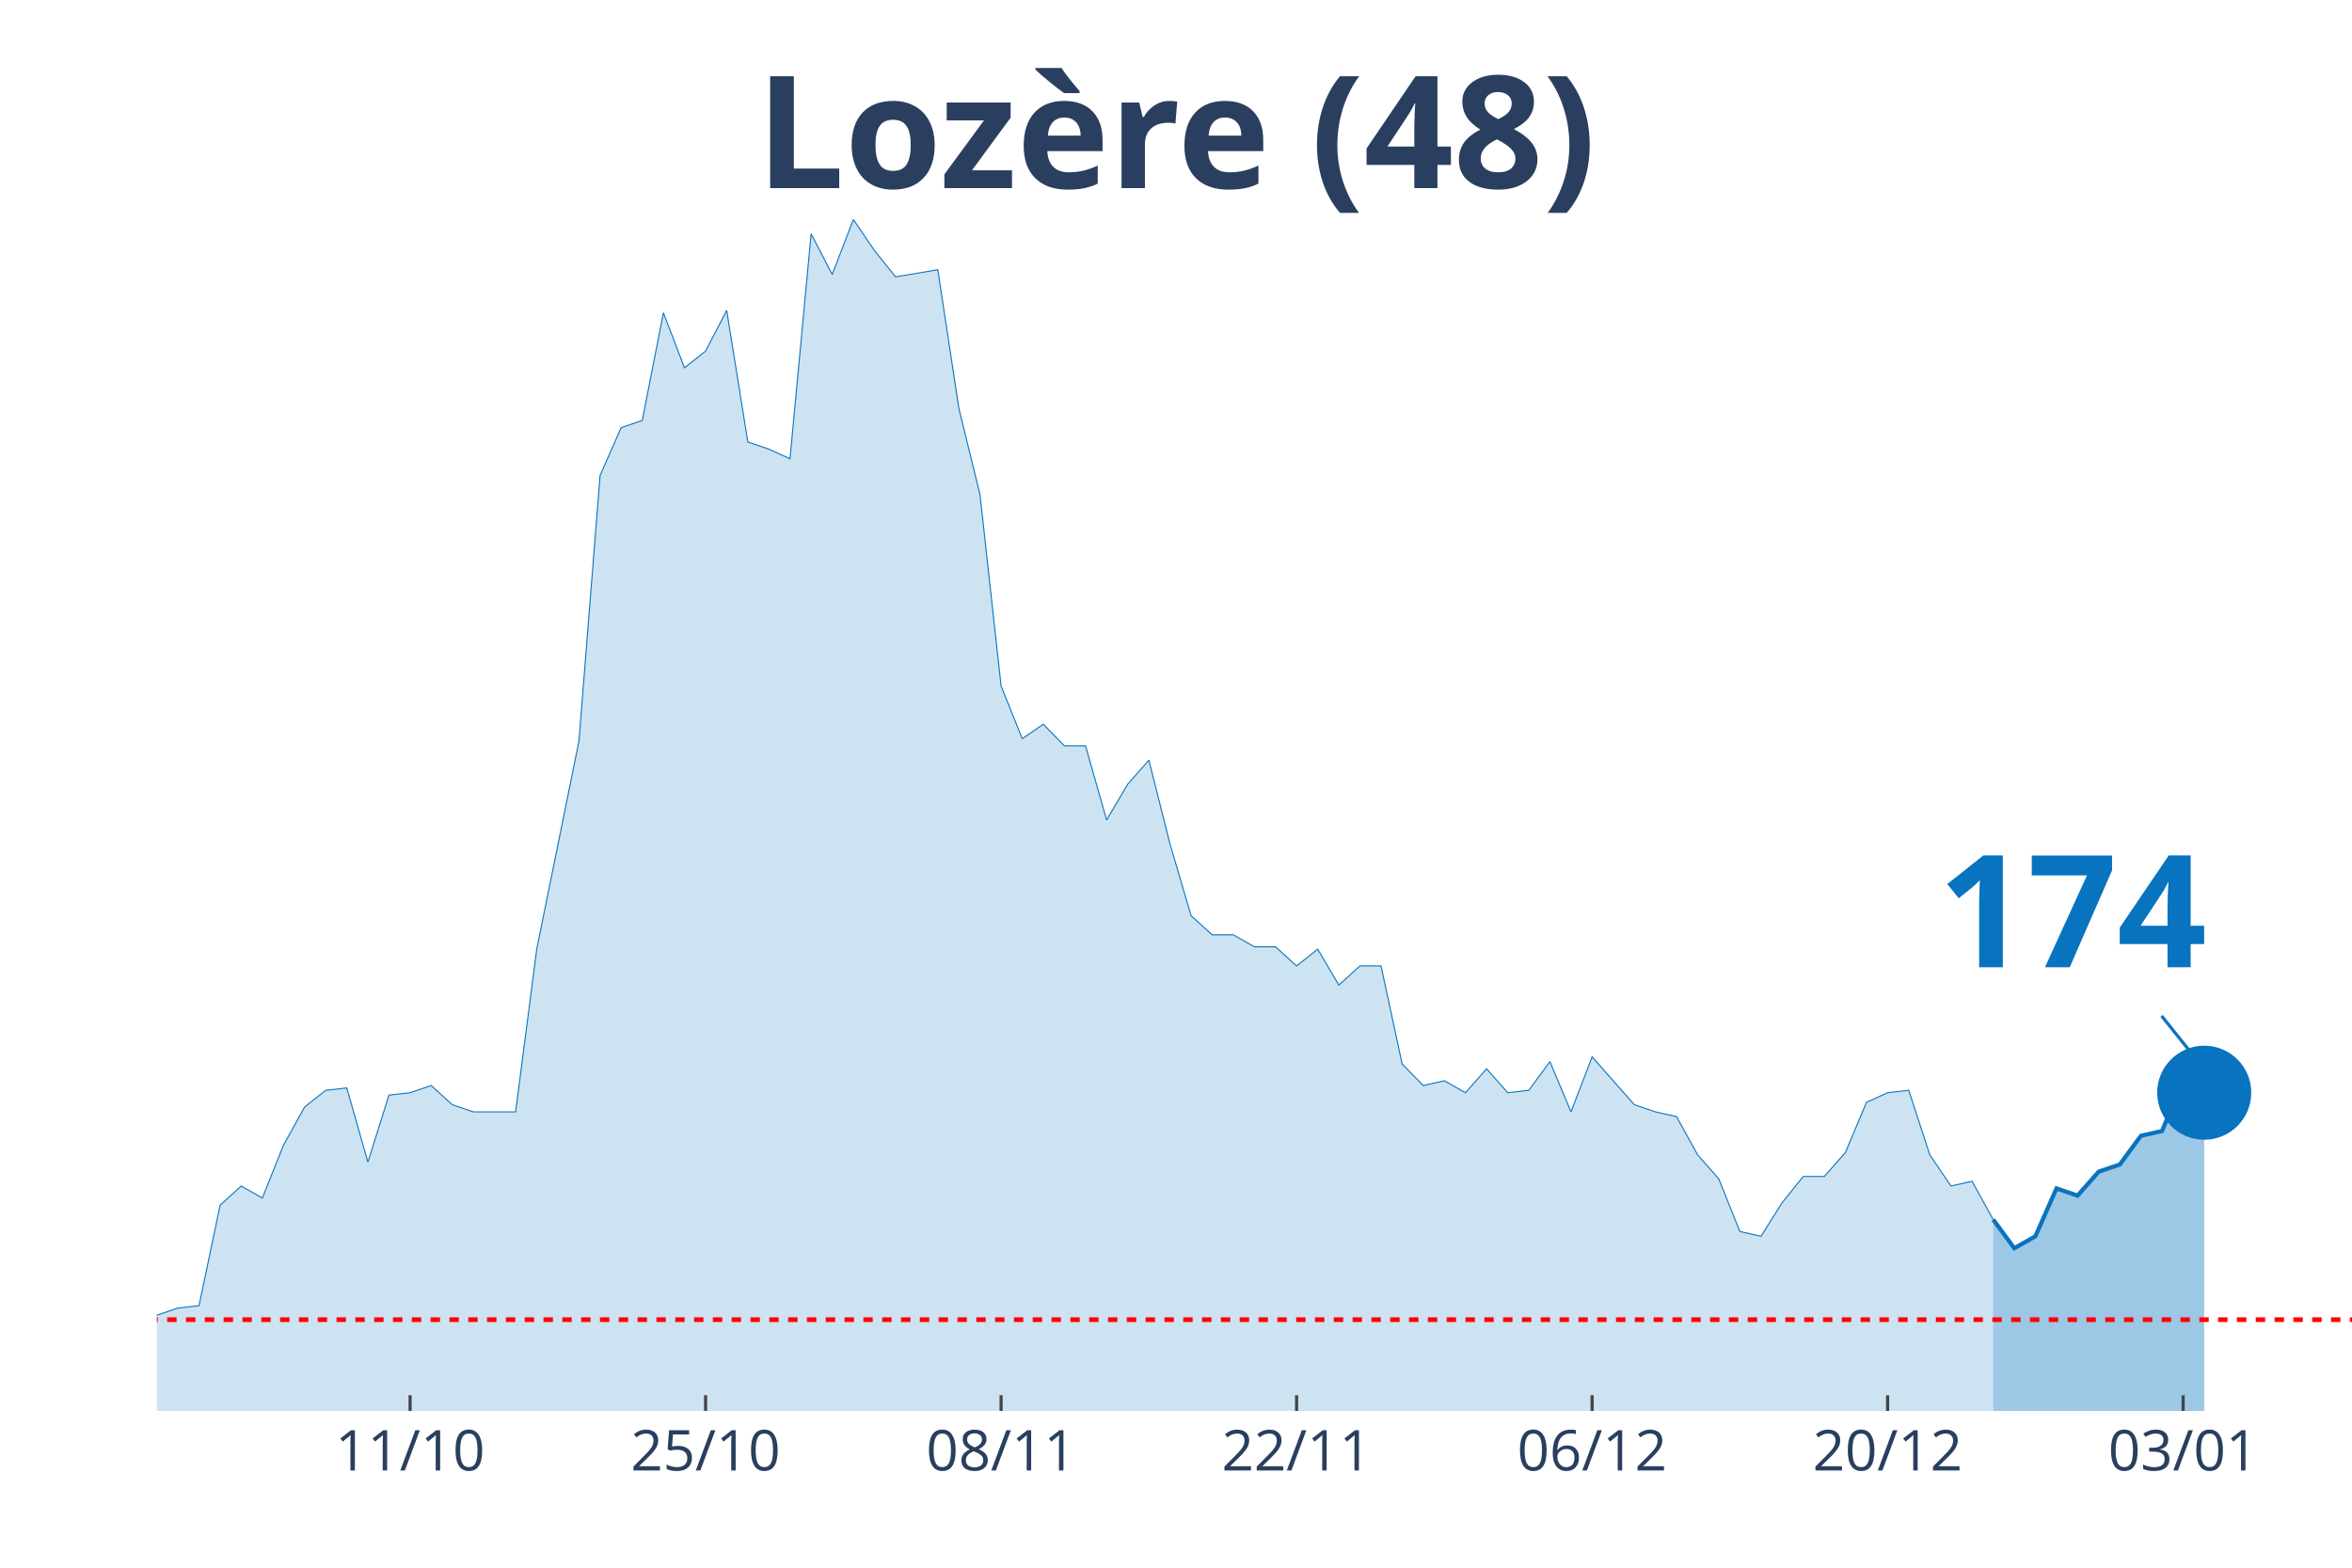
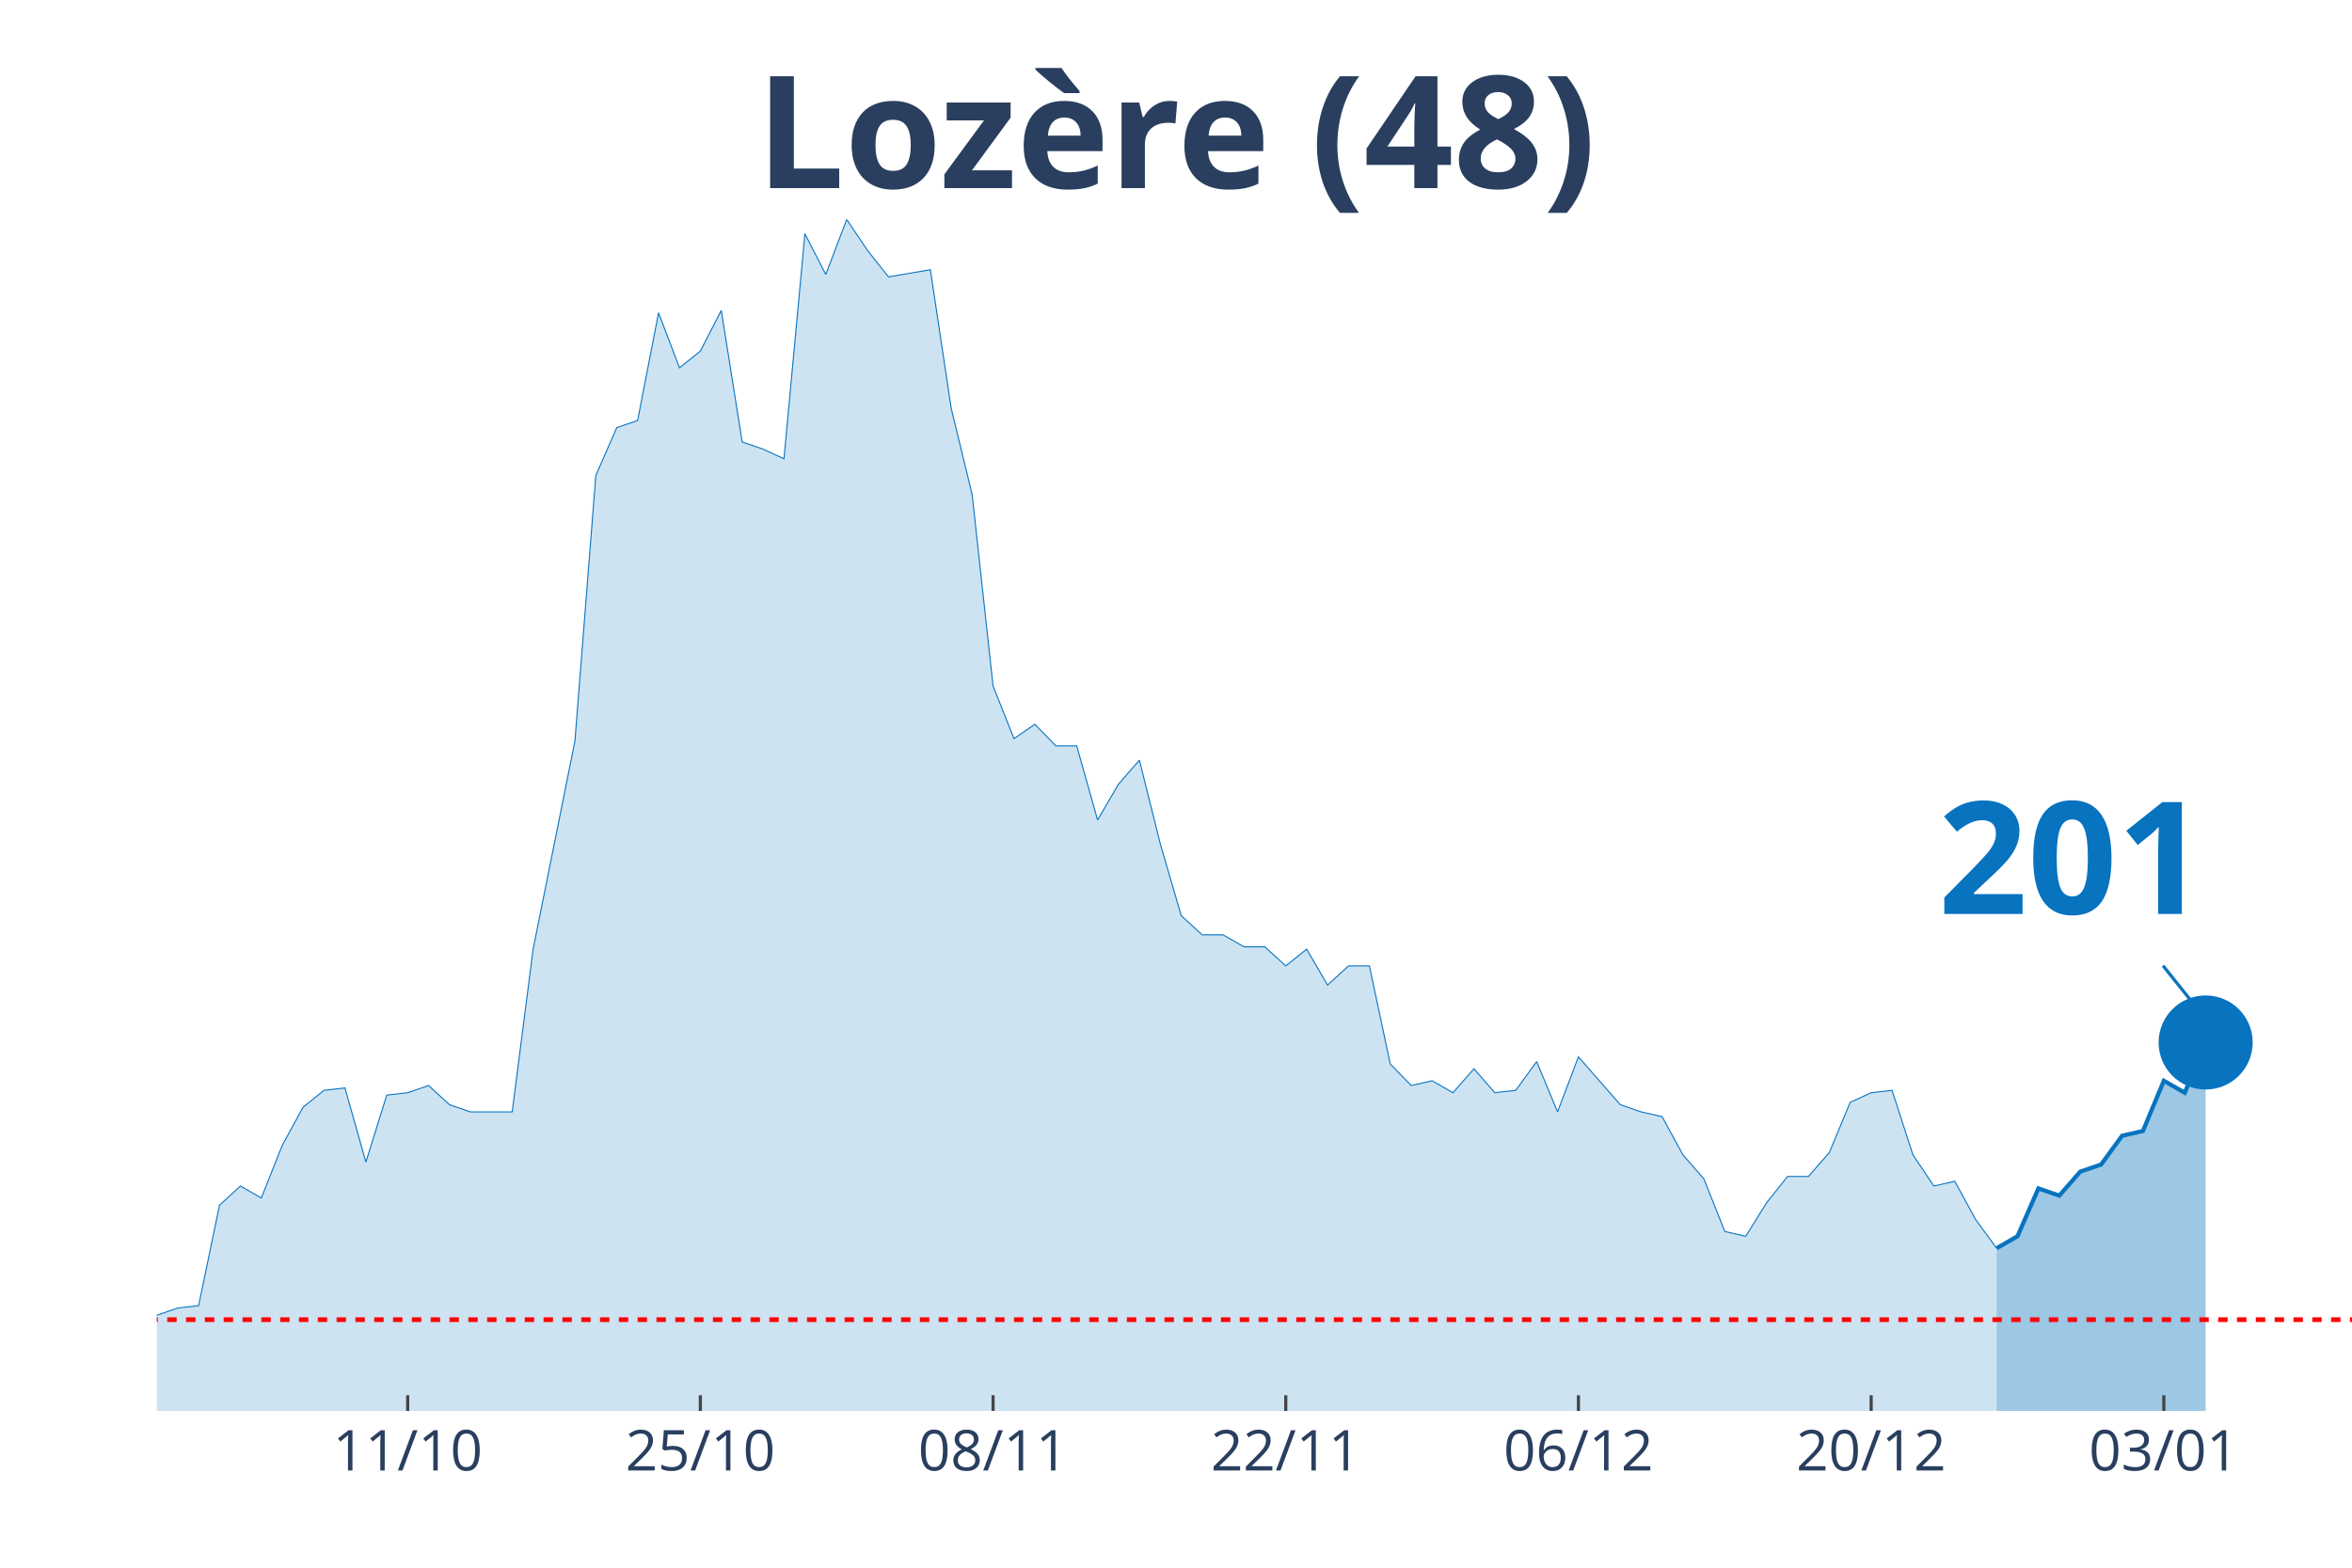
<svg xmlns="http://www.w3.org/2000/svg" class="main-svg" width="1125" height="750" style="" viewBox="0 0 750 500">
  <rect x="0" y="0" width="750" height="500" style="fill: rgb(0, 0, 0); fill-opacity: 0;" />
-   <defs id="defs-5de9bf">
+   <defs id="defs-047f00">
    <g class="clips">
-       <clipPath id="clip5de9bfxyplot" class="plotclip">
+       <clipPath id="clip047f00xyplot" class="plotclip">
        <rect width="700" height="380" />
      </clipPath>
-       <clipPath class="axesclip" id="clip5de9bfx">
+       <clipPath class="axesclip" id="clip047f00x">
        <rect x="50" y="0" width="700" height="500" />
      </clipPath>
-       <clipPath class="axesclip" id="clip5de9bfy">
+       <clipPath class="axesclip" id="clip047f00y">
        <rect x="0" y="70" width="750" height="380" />
      </clipPath>
-       <clipPath class="axesclip" id="clip5de9bfxy">
+       <clipPath class="axesclip" id="clip047f00xy">
        <rect x="50" y="70" width="700" height="380" />
      </clipPath>
    </g>
    <g class="gradients" />
  </defs>
  <g class="bglayer">
    <rect class="bg" x="50" y="70" width="700" height="380" style="fill: rgb(0, 0, 0); fill-opacity: 0; stroke-width: 0;" />
  </g>
  <g class="layer-below">
    <g class="imagelayer" />
    <g class="shapelayer" />
  </g>
  <g class="cartesianlayer">
    <g class="subplot xy">
      <g class="layer-subplot">
        <g class="shapelayer" />
        <g class="imagelayer" />
      </g>
      <g class="gridlayer">
        <g class="x">
-           <path class="xgrid crisp" transform="translate(130.77,0)" d="M0,70v380" style="stroke: rgb(255, 255, 255); stroke-opacity: 1; stroke-width: 1px;" />
-           <path class="xgrid crisp" transform="translate(225,0)" d="M0,70v380" style="stroke: rgb(255, 255, 255); stroke-opacity: 1; stroke-width: 1px;" />
-           <path class="xgrid crisp" transform="translate(319.23,0)" d="M0,70v380" style="stroke: rgb(255, 255, 255); stroke-opacity: 1; stroke-width: 1px;" />
-           <path class="xgrid crisp" transform="translate(413.46,0)" d="M0,70v380" style="stroke: rgb(255, 255, 255); stroke-opacity: 1; stroke-width: 1px;" />
-           <path class="xgrid crisp" transform="translate(507.69,0)" d="M0,70v380" style="stroke: rgb(255, 255, 255); stroke-opacity: 1; stroke-width: 1px;" />
-           <path class="xgrid crisp" transform="translate(601.92,0)" d="M0,70v380" style="stroke: rgb(255, 255, 255); stroke-opacity: 1; stroke-width: 1px;" />
-           <path class="xgrid crisp" transform="translate(696.15,0)" d="M0,70v380" style="stroke: rgb(255, 255, 255); stroke-opacity: 1; stroke-width: 1px;" />
+           <path class="xgrid crisp" transform="translate(130,0)" d="M0,70v380" style="stroke: rgb(255, 255, 255); stroke-opacity: 1; stroke-width: 1px;" />
+           <path class="xgrid crisp" transform="translate(223.33,0)" d="M0,70v380" style="stroke: rgb(255, 255, 255); stroke-opacity: 1; stroke-width: 1px;" />
+           <path class="xgrid crisp" transform="translate(316.67,0)" d="M0,70v380" style="stroke: rgb(255, 255, 255); stroke-opacity: 1; stroke-width: 1px;" />
+           <path class="xgrid crisp" transform="translate(410,0)" d="M0,70v380" style="stroke: rgb(255, 255, 255); stroke-opacity: 1; stroke-width: 1px;" />
+           <path class="xgrid crisp" transform="translate(503.33,0)" d="M0,70v380" style="stroke: rgb(255, 255, 255); stroke-opacity: 1; stroke-width: 1px;" />
+           <path class="xgrid crisp" transform="translate(596.67,0)" d="M0,70v380" style="stroke: rgb(255, 255, 255); stroke-opacity: 1; stroke-width: 1px;" />
+           <path class="xgrid crisp" transform="translate(690,0)" d="M0,70v380" style="stroke: rgb(255, 255, 255); stroke-opacity: 1; stroke-width: 1px;" />
        </g>
        <g class="y" />
      </g>
      <g class="zerolinelayer" />
      <path class="xlines-below" />
      <path class="ylines-below" />
      <g class="overlines-below" />
      <g class="xaxislayer-below" />
      <g class="yaxislayer-below" />
      <g class="overaxes-below" />
-       <g class="plot" transform="translate(50, 70)" clip-path="url('#clip5de9bfxyplot')">
+       <g class="plot" transform="translate(50, 70)" clip-path="url('#clip047f00xyplot')">
        <g class="scatterlayer mlayer">
-           <g class="trace scatter traceef895c" style="stroke-miterlimit: 2;">
+           <g class="trace scatter trace6f3ae7" style="stroke-miterlimit: 2;">
            <g class="fills">
              <g>
-                 <path class="js-fill" d="M585.58,380L-915.38,380L-915.38,379.24L-336.54,377.71L-329.81,375.42L-262.5,372.37L-255.77,370.84L-215.38,367.03L-208.65,367.03L-201.92,367.03L-195.19,361.69L-188.46,357.11L-181.73,356.35L-175,356.35L-168.27,359.4L-154.81,357.11L-148.08,360.16L-141.35,365.5L-134.62,364.74L-127.88,363.98L-121.15,351L-107.69,351L-100.96,347.19L-94.23,341.08L-87.5,342.61L-74.04,344.14L-67.31,338.03L-60.58,334.98L-53.85,336.51L-47.12,338.8L-40.38,338.8L-33.65,339.56L-26.92,345.66L-20.19,347.95L-13.46,342.61L0,349.48L6.73,347.19L13.46,346.43L20.19,314.38L26.92,308.27L33.65,312.09L40.38,295.3L47.12,283.09L53.85,277.75L60.58,276.99L67.31,300.64L74.04,279.28L80.77,278.51L87.5,276.22L94.23,282.33L100.96,284.62L114.42,284.62L121.15,232.73L134.62,166.35L141.35,81.65L148.08,66.39L154.81,64.1L161.54,29.76L168.27,47.31L175,41.97L181.73,29L188.46,70.96L195.19,73.25L201.92,76.31L208.65,4.58L215.38,17.55L222.12,0L228.85,9.92L235.58,18.31L249.04,16.02L255.77,60.28L262.5,87.75L269.23,148.8L275.96,165.58L282.69,161L289.42,167.87L296.15,167.87L302.88,191.53L309.62,180.08L316.35,172.45L323.08,199.16L329.81,222.05L336.54,228.15L343.27,228.15L350,231.97L356.73,231.97L363.46,238.07L370.19,232.73L376.92,244.18L383.65,238.07L390.38,238.07L397.12,269.36L403.85,276.22L410.58,274.7L417.31,278.51L424.04,270.88L430.77,278.51L437.5,277.75L444.23,268.59L450.96,284.62L457.69,267.07L471.15,282.33L477.88,284.62L484.62,286.14L491.35,298.35L498.08,305.98L504.81,322.77L511.54,324.3L518.27,313.61L525,305.22L531.73,305.22L538.46,297.59L545.19,281.57L551.92,278.51L558.65,277.75L565.38,298.35L572.12,308.27L578.85,306.75L585.58,318.96" style="fill: rgb(8, 115, 191); fill-opacity: 0.2; stroke-width: 0;" />
+                 <path class="js-fill" d="M586.67,380L-906.67,380L-906.67,379.24L-333.33,377.71L-326.67,375.42L-260,372.37L-253.33,370.84L-213.33,367.03L-206.67,367.03L-200,367.03L-193.33,361.69L-186.67,357.11L-180,356.35L-173.33,356.35L-166.67,359.4L-153.33,357.11L-146.67,360.16L-140,365.5L-133.33,364.74L-126.67,363.98L-120,351L-106.67,351L-100,347.19L-93.33,341.08L-86.67,342.61L-73.33,344.14L-66.67,338.03L-60,334.98L-53.33,336.51L-46.67,338.8L-40,338.8L-33.33,339.56L-26.67,345.66L-20,347.95L-13.33,342.61L0,349.48L6.67,347.19L13.33,346.43L20,314.38L26.67,308.27L33.33,312.09L40,295.3L46.67,283.09L53.33,277.75L60,276.99L66.67,300.64L73.33,279.28L80,278.51L86.67,276.22L93.33,282.33L100,284.62L113.33,284.62L120,232.73L133.33,166.35L140,81.65L146.67,66.39L153.33,64.1L160,29.76L166.67,47.31L173.33,41.97L180,29L186.67,70.96L193.33,73.25L200,76.31L206.67,4.58L213.33,17.55L220,0L226.67,9.92L233.33,18.31L246.67,16.02L253.33,60.28L260,87.75L266.67,148.8L273.33,165.58L280,161L286.67,167.87L293.33,167.87L300,191.53L306.67,180.08L313.33,172.45L320,199.16L326.67,222.05L333.33,228.15L340,228.15L346.67,231.97L353.33,231.97L360,238.07L366.67,232.73L373.33,244.18L380,238.07L386.67,238.07L393.33,269.36L400,276.22L406.67,274.7L413.33,278.51L420,270.88L426.67,278.51L433.33,277.75L440,268.59L446.67,284.62L453.33,267.07L466.67,282.33L473.33,284.62L480,286.14L486.67,298.35L493.33,305.98L500,322.77L506.67,324.3L513.33,313.61L520,305.22L526.67,305.22L533.33,297.59L540,281.57L546.67,278.51L553.33,277.75L560,298.35L566.67,308.27L573.33,306.75L580,318.96L586.67,328.11" style="fill: rgb(8, 115, 191); fill-opacity: 0.2; stroke-width: 0;" />
              </g>
            </g>
            <g class="errorbars" />
            <g class="lines">
-               <path class="js-line" d="M-915.38,379.24L-336.54,377.71L-329.81,375.42L-262.5,372.37L-255.77,370.84L-215.38,367.03L-208.65,367.03L-201.92,367.03L-195.19,361.69L-188.46,357.11L-181.73,356.35L-175,356.35L-168.27,359.4L-154.81,357.11L-148.08,360.16L-141.35,365.5L-134.62,364.74L-127.88,363.98L-121.15,351L-107.69,351L-100.96,347.19L-94.23,341.08L-87.5,342.61L-74.04,344.14L-67.31,338.03L-60.58,334.98L-53.85,336.51L-47.12,338.8L-40.38,338.8L-33.65,339.56L-26.92,345.66L-20.19,347.95L-13.46,342.61L0,349.48L6.73,347.19L13.46,346.43L20.19,314.38L26.92,308.27L33.65,312.09L40.38,295.3L47.12,283.09L53.85,277.75L60.58,276.99L67.31,300.64L74.04,279.28L80.77,278.51L87.5,276.22L94.23,282.33L100.96,284.62L114.42,284.62L121.15,232.73L134.62,166.35L141.35,81.65L148.08,66.39L154.81,64.1L161.54,29.76L168.27,47.31L175,41.97L181.73,29L188.46,70.96L195.19,73.25L201.92,76.31L208.65,4.58L215.38,17.55L222.12,0L228.85,9.92L235.58,18.31L249.04,16.02L255.77,60.28L262.5,87.75L269.23,148.8L275.96,165.58L282.69,161L289.42,167.87L296.15,167.87L302.88,191.53L309.62,180.08L316.35,172.45L323.08,199.16L329.81,222.05L336.54,228.15L343.27,228.15L350,231.97L356.73,231.97L363.46,238.07L370.19,232.73L376.92,244.18L383.65,238.07L390.38,238.07L397.12,269.36L403.85,276.22L410.58,274.7L417.31,278.51L424.04,270.88L430.77,278.51L437.5,277.75L444.23,268.59L450.96,284.62L457.69,267.07L471.15,282.33L477.88,284.62L484.62,286.14L491.35,298.35L498.08,305.98L504.81,322.77L511.54,324.3L518.27,313.61L525,305.22L531.73,305.22L538.46,297.59L545.19,281.57L551.92,278.51L558.65,277.75L565.38,298.35L572.12,308.27L578.85,306.75L585.58,318.96" style="vector-effect: non-scaling-stroke; fill: none; stroke: rgb(8, 115, 191); stroke-opacity: 1; stroke-width: 0.5px; opacity: 1;" />
+               <path class="js-line" d="M-906.67,379.24L-333.33,377.71L-326.67,375.42L-260,372.37L-253.33,370.84L-213.33,367.03L-206.67,367.03L-200,367.03L-193.33,361.69L-186.67,357.11L-180,356.35L-173.33,356.35L-166.67,359.4L-153.33,357.11L-146.67,360.16L-140,365.5L-133.33,364.74L-126.67,363.98L-120,351L-106.67,351L-100,347.19L-93.33,341.08L-86.67,342.61L-73.33,344.14L-66.67,338.03L-60,334.98L-53.33,336.51L-46.67,338.8L-40,338.8L-33.33,339.56L-26.67,345.66L-20,347.95L-13.33,342.61L0,349.48L6.67,347.19L13.33,346.43L20,314.38L26.67,308.27L33.33,312.09L40,295.3L46.67,283.09L53.33,277.75L60,276.99L66.67,300.64L73.33,279.28L80,278.51L86.67,276.22L93.33,282.33L100,284.62L113.33,284.62L120,232.73L133.33,166.35L140,81.65L146.67,66.39L153.33,64.1L160,29.76L166.67,47.31L173.33,41.97L180,29L186.67,70.96L193.33,73.25L200,76.31L206.67,4.58L213.33,17.55L220,0L226.67,9.92L233.33,18.31L246.67,16.02L253.33,60.28L260,87.75L266.67,148.8L273.33,165.58L280,161L286.67,167.87L293.33,167.87L300,191.53L306.67,180.08L313.33,172.45L320,199.16L326.67,222.05L333.33,228.15L340,228.15L346.67,231.97L353.33,231.97L360,238.07L366.67,232.73L373.33,244.18L380,238.07L386.67,238.07L393.33,269.36L400,276.22L406.67,274.7L413.33,278.51L420,270.88L426.67,278.51L433.33,277.75L440,268.59L446.67,284.62L453.33,267.07L466.67,282.33L473.33,284.62L480,286.14L486.67,298.35L493.33,305.98L500,322.77L506.67,324.3L513.33,313.61L520,305.22L526.67,305.22L533.33,297.59L540,281.57L546.67,278.51L553.33,277.75L560,298.35L566.67,308.27L573.33,306.75L580,318.96L586.67,328.11" style="vector-effect: non-scaling-stroke; fill: none; stroke: rgb(8, 115, 191); stroke-opacity: 1; stroke-width: 0.5px; opacity: 1;" />
            </g>
            <g class="points" />
            <g class="text" />
          </g>
-           <g class="trace scatter traceb82b64" style="stroke-miterlimit: 2;">
+           <g class="trace scatter tracee89098" style="stroke-miterlimit: 2;">
            <g class="fills">
              <g>
-                 <path class="js-fill" d="M652.88,380L585.58,380L585.58,318.96L592.31,328.11L599.04,324.3L605.77,309.04L612.5,311.33L619.23,303.69L625.96,301.41L632.69,292.25L639.42,290.72L646.15,274.7L652.88,278.51" style="fill: rgb(8, 115, 191); fill-opacity: 0.4; stroke-width: 0;" />
+                 <path class="js-fill" d="M653.33,380L586.67,380L586.67,328.11L593.33,324.3L600,309.04L606.67,311.33L613.33,303.69L620,301.41L626.67,292.25L633.33,290.72L640,274.7L646.67,278.51L653.33,262.49" style="fill: rgb(8, 115, 191); fill-opacity: 0.4; stroke-width: 0;" />
              </g>
            </g>
            <g class="errorbars" />
            <g class="lines">
-               <path class="js-line" d="M585.58,318.96L592.31,328.11L599.04,324.3L605.77,309.04L612.5,311.33L619.23,303.69L625.96,301.41L632.69,292.25L639.42,290.72L646.15,274.7L652.88,278.51" style="vector-effect: non-scaling-stroke; fill: none; stroke: rgb(8, 115, 191); stroke-opacity: 1; stroke-width: 2px; opacity: 1;" />
+               <path class="js-line" d="M586.67,328.11L593.33,324.3L600,309.04L606.67,311.33L613.33,303.69L620,301.41L626.67,292.25L633.33,290.72L640,274.7L646.67,278.51L653.33,262.49" style="vector-effect: non-scaling-stroke; fill: none; stroke: rgb(8, 115, 191); stroke-opacity: 1; stroke-width: 2px; opacity: 1;" />
            </g>
            <g class="points" />
            <g class="text" />
          </g>
-           <g class="trace scatter traceb30011" style="stroke-miterlimit: 2; opacity: 1;">
+           <g class="trace scatter trace39d026" style="stroke-miterlimit: 2; opacity: 1;">
            <g class="fills" />
            <g class="errorbars" />
            <g class="lines" />
            <g class="points">
-               <path class="point" transform="translate(652.88,278.51)" d="M15,0A15,15 0 1,1 0,-15A15,15 0 0,1 15,0Z" style="opacity: 1; stroke-width: 0px; fill: rgb(8, 115, 191); fill-opacity: 1;" />
+               <path class="point" transform="translate(653.33,262.49)" d="M15,0A15,15 0 1,1 0,-15A15,15 0 0,1 15,0Z" style="opacity: 1; stroke-width: 0px; fill: rgb(8, 115, 191); fill-opacity: 1;" />
            </g>
            <g class="text" />
          </g>
        </g>
      </g>
      <g class="overplot" />
      <path class="xlines-above crisp" style="fill: none; stroke-width: 1px; stroke: rgb(0, 0, 0); stroke-opacity: 0;" d="" />
      <path class="ylines-above crisp" style="fill: none;" d="M0,0" />
      <g class="overlines-above" />
      <g class="xaxislayer-above">
-         <path class="xtick ticks crisp" d="M0,450v-5" transform="translate(130.77,0)" style="stroke: rgb(68, 68, 68); stroke-opacity: 1; stroke-width: 1px;" />
-         <path class="xtick ticks crisp" d="M0,450v-5" transform="translate(225,0)" style="stroke: rgb(68, 68, 68); stroke-opacity: 1; stroke-width: 1px;" />
-         <path class="xtick ticks crisp" d="M0,450v-5" transform="translate(319.23,0)" style="stroke: rgb(68, 68, 68); stroke-opacity: 1; stroke-width: 1px;" />
-         <path class="xtick ticks crisp" d="M0,450v-5" transform="translate(413.46,0)" style="stroke: rgb(68, 68, 68); stroke-opacity: 1; stroke-width: 1px;" />
-         <path class="xtick ticks crisp" d="M0,450v-5" transform="translate(507.69,0)" style="stroke: rgb(68, 68, 68); stroke-opacity: 1; stroke-width: 1px;" />
-         <path class="xtick ticks crisp" d="M0,450v-5" transform="translate(601.92,0)" style="stroke: rgb(68, 68, 68); stroke-opacity: 1; stroke-width: 1px;" />
-         <path class="xtick ticks crisp" d="M0,450v-5" transform="translate(696.15,0)" style="stroke: rgb(68, 68, 68); stroke-opacity: 1; stroke-width: 1px;" />
+         <path class="xtick ticks crisp" d="M0,450v-5" transform="translate(130,0)" style="stroke: rgb(68, 68, 68); stroke-opacity: 1; stroke-width: 1px;" />
+         <path class="xtick ticks crisp" d="M0,450v-5" transform="translate(223.33,0)" style="stroke: rgb(68, 68, 68); stroke-opacity: 1; stroke-width: 1px;" />
+         <path class="xtick ticks crisp" d="M0,450v-5" transform="translate(316.67,0)" style="stroke: rgb(68, 68, 68); stroke-opacity: 1; stroke-width: 1px;" />
+         <path class="xtick ticks crisp" d="M0,450v-5" transform="translate(410,0)" style="stroke: rgb(68, 68, 68); stroke-opacity: 1; stroke-width: 1px;" />
+         <path class="xtick ticks crisp" d="M0,450v-5" transform="translate(503.33,0)" style="stroke: rgb(68, 68, 68); stroke-opacity: 1; stroke-width: 1px;" />
+         <path class="xtick ticks crisp" d="M0,450v-5" transform="translate(596.67,0)" style="stroke: rgb(68, 68, 68); stroke-opacity: 1; stroke-width: 1px;" />
+         <path class="xtick ticks crisp" d="M0,450v-5" transform="translate(690,0)" style="stroke: rgb(68, 68, 68); stroke-opacity: 1; stroke-width: 1px;" />
        <g class="xtick">
-           <text text-anchor="middle" x="0" y="469" transform="translate(130.77,0)" style="font-family: 'Open Sans', verdana, arial, sans-serif; font-size: 18px; fill: rgb(42, 63, 95); fill-opacity: 1; white-space: pre;">11/10</text>
+           <text text-anchor="middle" x="0" y="469" transform="translate(130,0)" style="font-family: 'Open Sans', verdana, arial, sans-serif; font-size: 18px; fill: rgb(42, 63, 95); fill-opacity: 1; white-space: pre;">11/10</text>
        </g>
        <g class="xtick">
-           <text text-anchor="middle" x="0" y="469" transform="translate(225,0)" style="font-family: 'Open Sans', verdana, arial, sans-serif; font-size: 18px; fill: rgb(42, 63, 95); fill-opacity: 1; white-space: pre;">25/10</text>
+           <text text-anchor="middle" x="0" y="469" transform="translate(223.33,0)" style="font-family: 'Open Sans', verdana, arial, sans-serif; font-size: 18px; fill: rgb(42, 63, 95); fill-opacity: 1; white-space: pre;">25/10</text>
        </g>
        <g class="xtick">
-           <text text-anchor="middle" x="0" y="469" transform="translate(319.23,0)" style="font-family: 'Open Sans', verdana, arial, sans-serif; font-size: 18px; fill: rgb(42, 63, 95); fill-opacity: 1; white-space: pre;">08/11</text>
+           <text text-anchor="middle" x="0" y="469" transform="translate(316.67,0)" style="font-family: 'Open Sans', verdana, arial, sans-serif; font-size: 18px; fill: rgb(42, 63, 95); fill-opacity: 1; white-space: pre;">08/11</text>
        </g>
        <g class="xtick">
-           <text text-anchor="middle" x="0" y="469" transform="translate(413.46,0)" style="font-family: 'Open Sans', verdana, arial, sans-serif; font-size: 18px; fill: rgb(42, 63, 95); fill-opacity: 1; white-space: pre;">22/11</text>
+           <text text-anchor="middle" x="0" y="469" transform="translate(410,0)" style="font-family: 'Open Sans', verdana, arial, sans-serif; font-size: 18px; fill: rgb(42, 63, 95); fill-opacity: 1; white-space: pre;">22/11</text>
        </g>
        <g class="xtick">
-           <text text-anchor="middle" x="0" y="469" transform="translate(507.69,0)" style="font-family: 'Open Sans', verdana, arial, sans-serif; font-size: 18px; fill: rgb(42, 63, 95); fill-opacity: 1; white-space: pre;">06/12</text>
+           <text text-anchor="middle" x="0" y="469" transform="translate(503.33,0)" style="font-family: 'Open Sans', verdana, arial, sans-serif; font-size: 18px; fill: rgb(42, 63, 95); fill-opacity: 1; white-space: pre;">06/12</text>
        </g>
        <g class="xtick">
-           <text text-anchor="middle" x="0" y="469" transform="translate(601.92,0)" style="font-family: 'Open Sans', verdana, arial, sans-serif; font-size: 18px; fill: rgb(42, 63, 95); fill-opacity: 1; white-space: pre;">20/12</text>
+           <text text-anchor="middle" x="0" y="469" transform="translate(596.67,0)" style="font-family: 'Open Sans', verdana, arial, sans-serif; font-size: 18px; fill: rgb(42, 63, 95); fill-opacity: 1; white-space: pre;">20/12</text>
        </g>
        <g class="xtick">
-           <text text-anchor="middle" x="0" y="469" transform="translate(696.15,0)" style="font-family: 'Open Sans', verdana, arial, sans-serif; font-size: 18px; fill: rgb(42, 63, 95); fill-opacity: 1; white-space: pre;">03/01</text>
+           <text text-anchor="middle" x="0" y="469" transform="translate(690,0)" style="font-family: 'Open Sans', verdana, arial, sans-serif; font-size: 18px; fill: rgb(42, 63, 95); fill-opacity: 1; white-space: pre;">03/01</text>
        </g>
      </g>
      <g class="yaxislayer-above" />
      <g class="overaxes-above" />
    </g>
  </g>
  <g class="polarlayer" />
  <g class="ternarylayer" />
  <g class="geolayer" />
  <g class="funnelarealayer" />
  <g class="pielayer" />
  <g class="treemaplayer" />
  <g class="sunburstlayer" />
  <g class="glimages" />
-   <defs id="topdefs-5de9bf">
+   <defs id="topdefs-047f00">
    <g class="clips" />
  </defs>
  <g class="layer-above">
    <g class="imagelayer" />
    <g class="shapelayer">
-       <path data-index="0" fill-rule="evenodd" d="M-3732.69,420.89L1187.5,420.89" clip-path="url('#clip5de9bfxy')" style="opacity: 1; stroke: rgb(255, 0, 0); stroke-opacity: 1; fill: rgb(0, 0, 0); fill-opacity: 0; stroke-dasharray: 3px, 3px; stroke-width: 1.5px;" />
+       <path data-index="0" fill-rule="evenodd" d="M-3696.67,420.89L1176.67,420.89" clip-path="url('#clip047f00xy')" style="opacity: 1; stroke: rgb(255, 0, 0); stroke-opacity: 1; fill: rgb(0, 0, 0); fill-opacity: 0; stroke-dasharray: 3px, 3px; stroke-width: 1.5px;" />
    </g>
  </g>
  <g class="infolayer">
    <g class="g-gtitle">
      <text class="gtitle" x="375" y="25" text-anchor="middle" dy="0.7em" style="font-family: 'Open Sans', verdana, arial, sans-serif; font-size: 50px; fill: rgb(42, 63, 95); opacity: 1; font-weight: normal; white-space: pre;">
        <tspan style="font-weight:bold">Lozère (48)</tspan>
      </text>
    </g>
    <g class="g-xtitle" />
    <g class="annotation" data-index="0" style="opacity: 1;">
-       <g class="annotation-text-g" transform="rotate(0,660.88,288.51)">
-         <g class="cursor-pointer" transform="translate(603, 253)">
+       <g class="annotation-text-g" transform="rotate(0,661.33,272.49)">
+         <g class="cursor-pointer" transform="translate(603, 236)">
          <rect class="bg" x="0.5" y="0.5" width="115" height="71" style="stroke-width: 1px; stroke: rgb(0, 0, 0); stroke-opacity: 0; fill: rgb(255, 255, 255); fill-opacity: 0.6;" />
          <text class="annotation-text" text-anchor="middle" x="57.812" y="55.5" style="font-family: 'Open Sans', verdana, arial, sans-serif; font-size: 50px; fill: rgb(8, 115, 191); fill-opacity: 1; white-space: pre;">
-             <tspan style="font-weight:bold">174 </tspan>
+             <tspan style="font-weight:bold">201 </tspan>
          </text>
        </g>
      </g>
      <g class="annotation-arrow-g" style="opacity: 1;">
-         <path d="M689.28,324.01L700.88,338.51" style="stroke-width: 1px; stroke: rgb(8, 115, 191); stroke-opacity: 1; stroke-dasharray: 0px, 0px, 18.569px, 18.569px;" />
+         <path d="M689.73,307.99L701.33,322.49" style="stroke-width: 1px; stroke: rgb(8, 115, 191); stroke-opacity: 1; stroke-dasharray: 0px, 0px, 18.569px, 18.569px;" />
      </g>
    </g>
  </g>
</svg>
